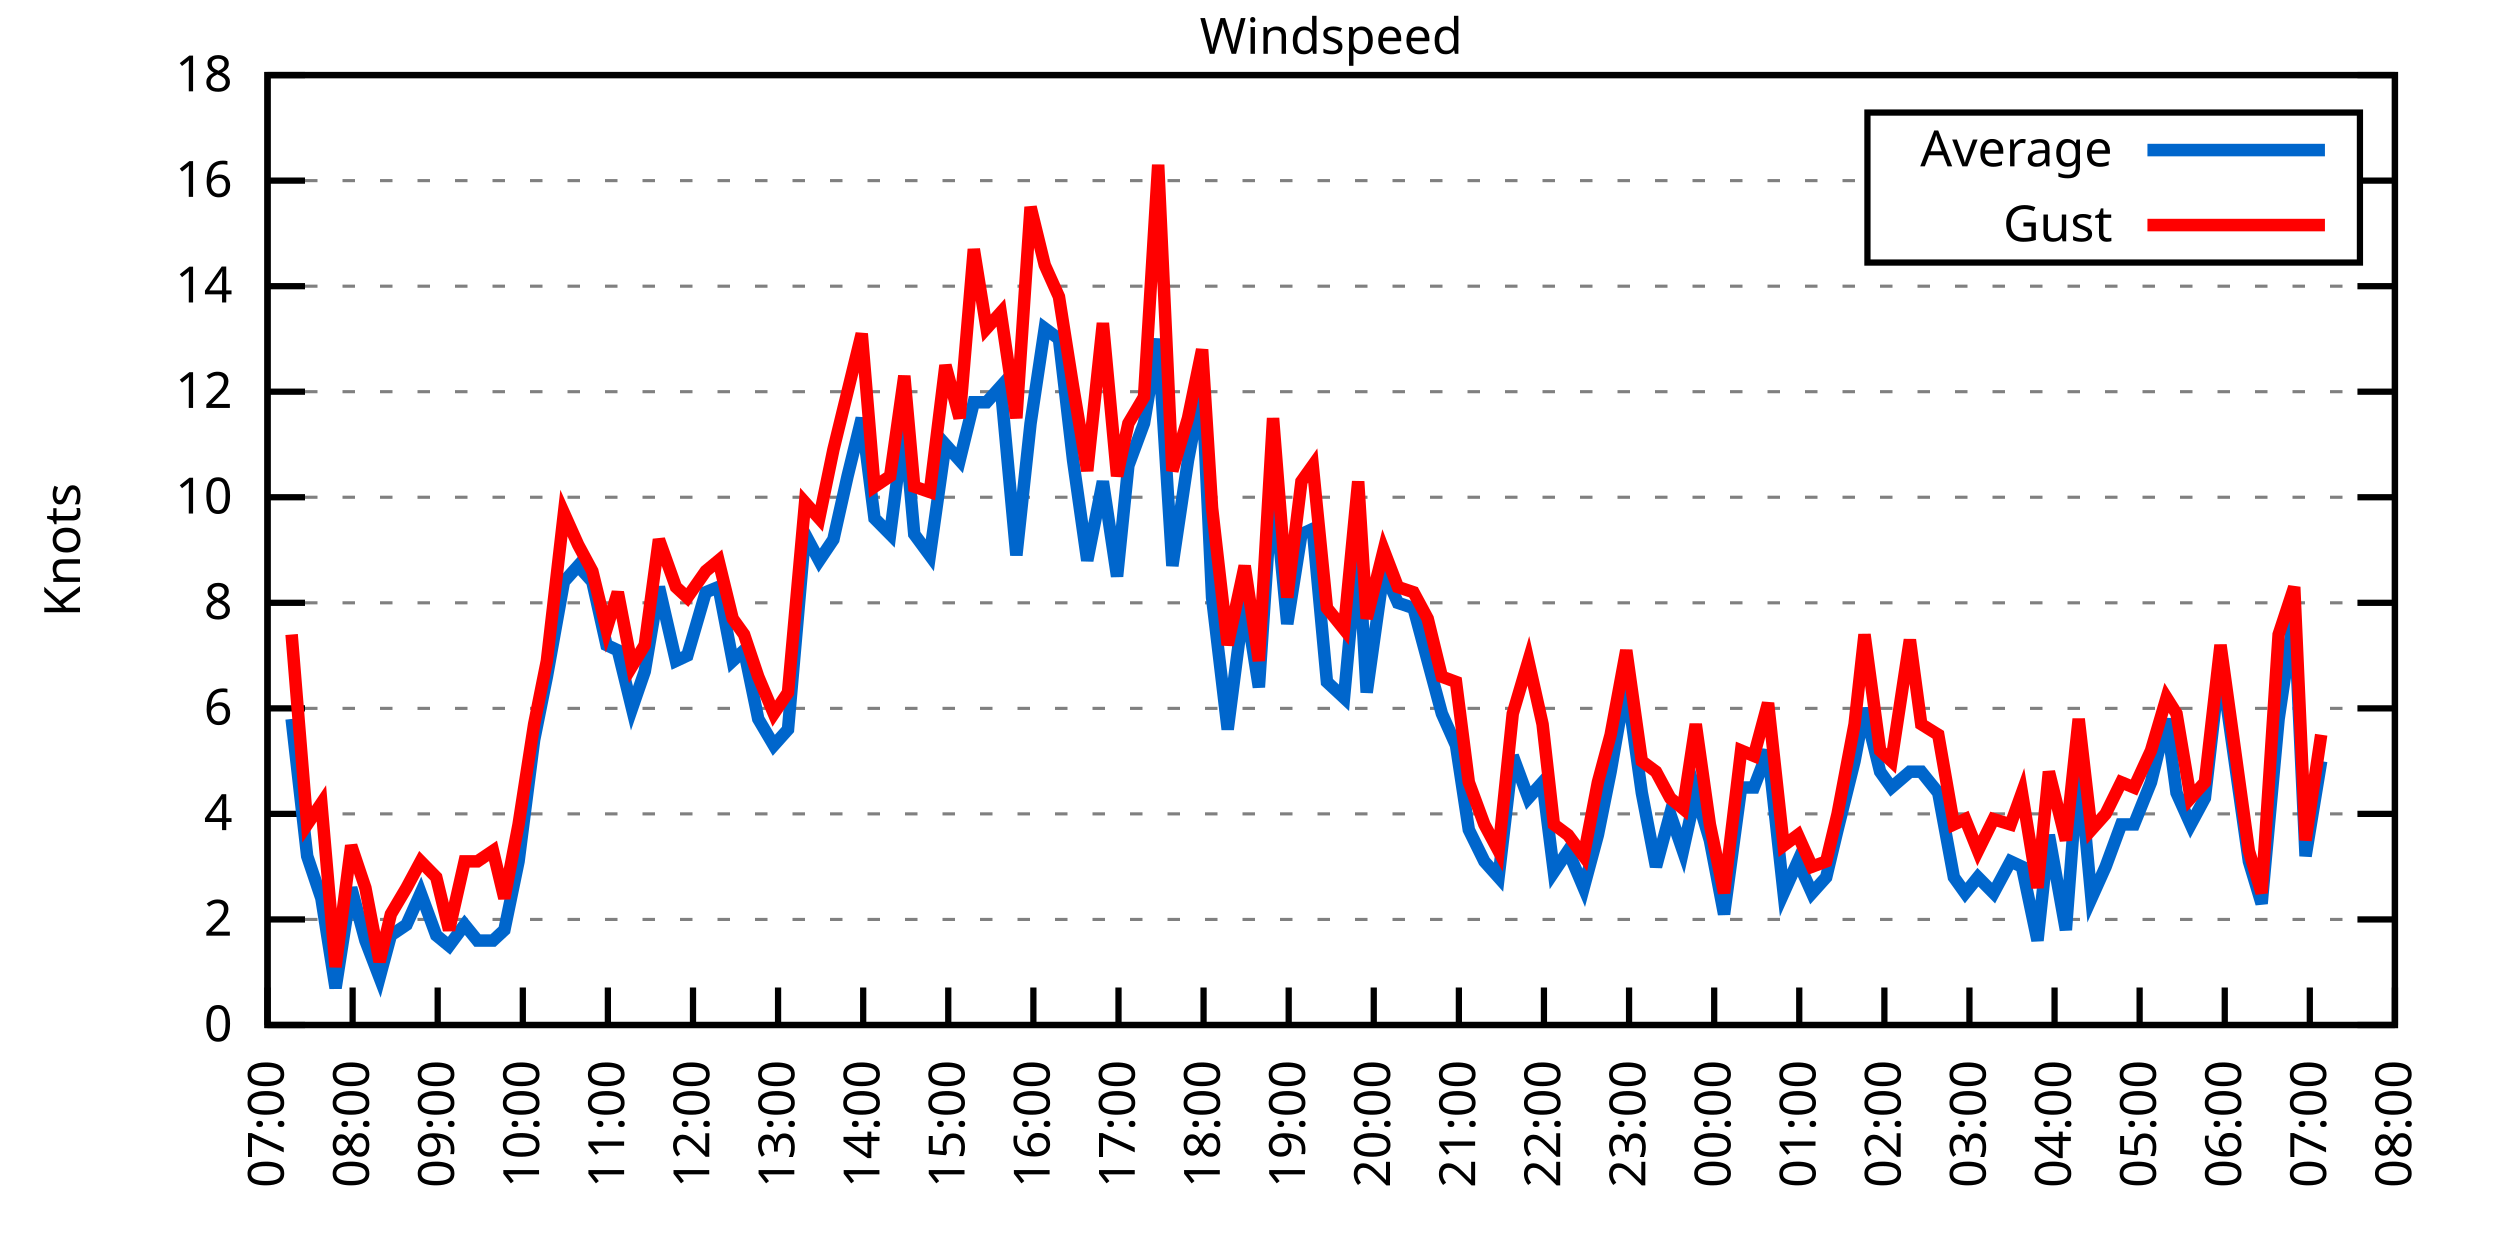
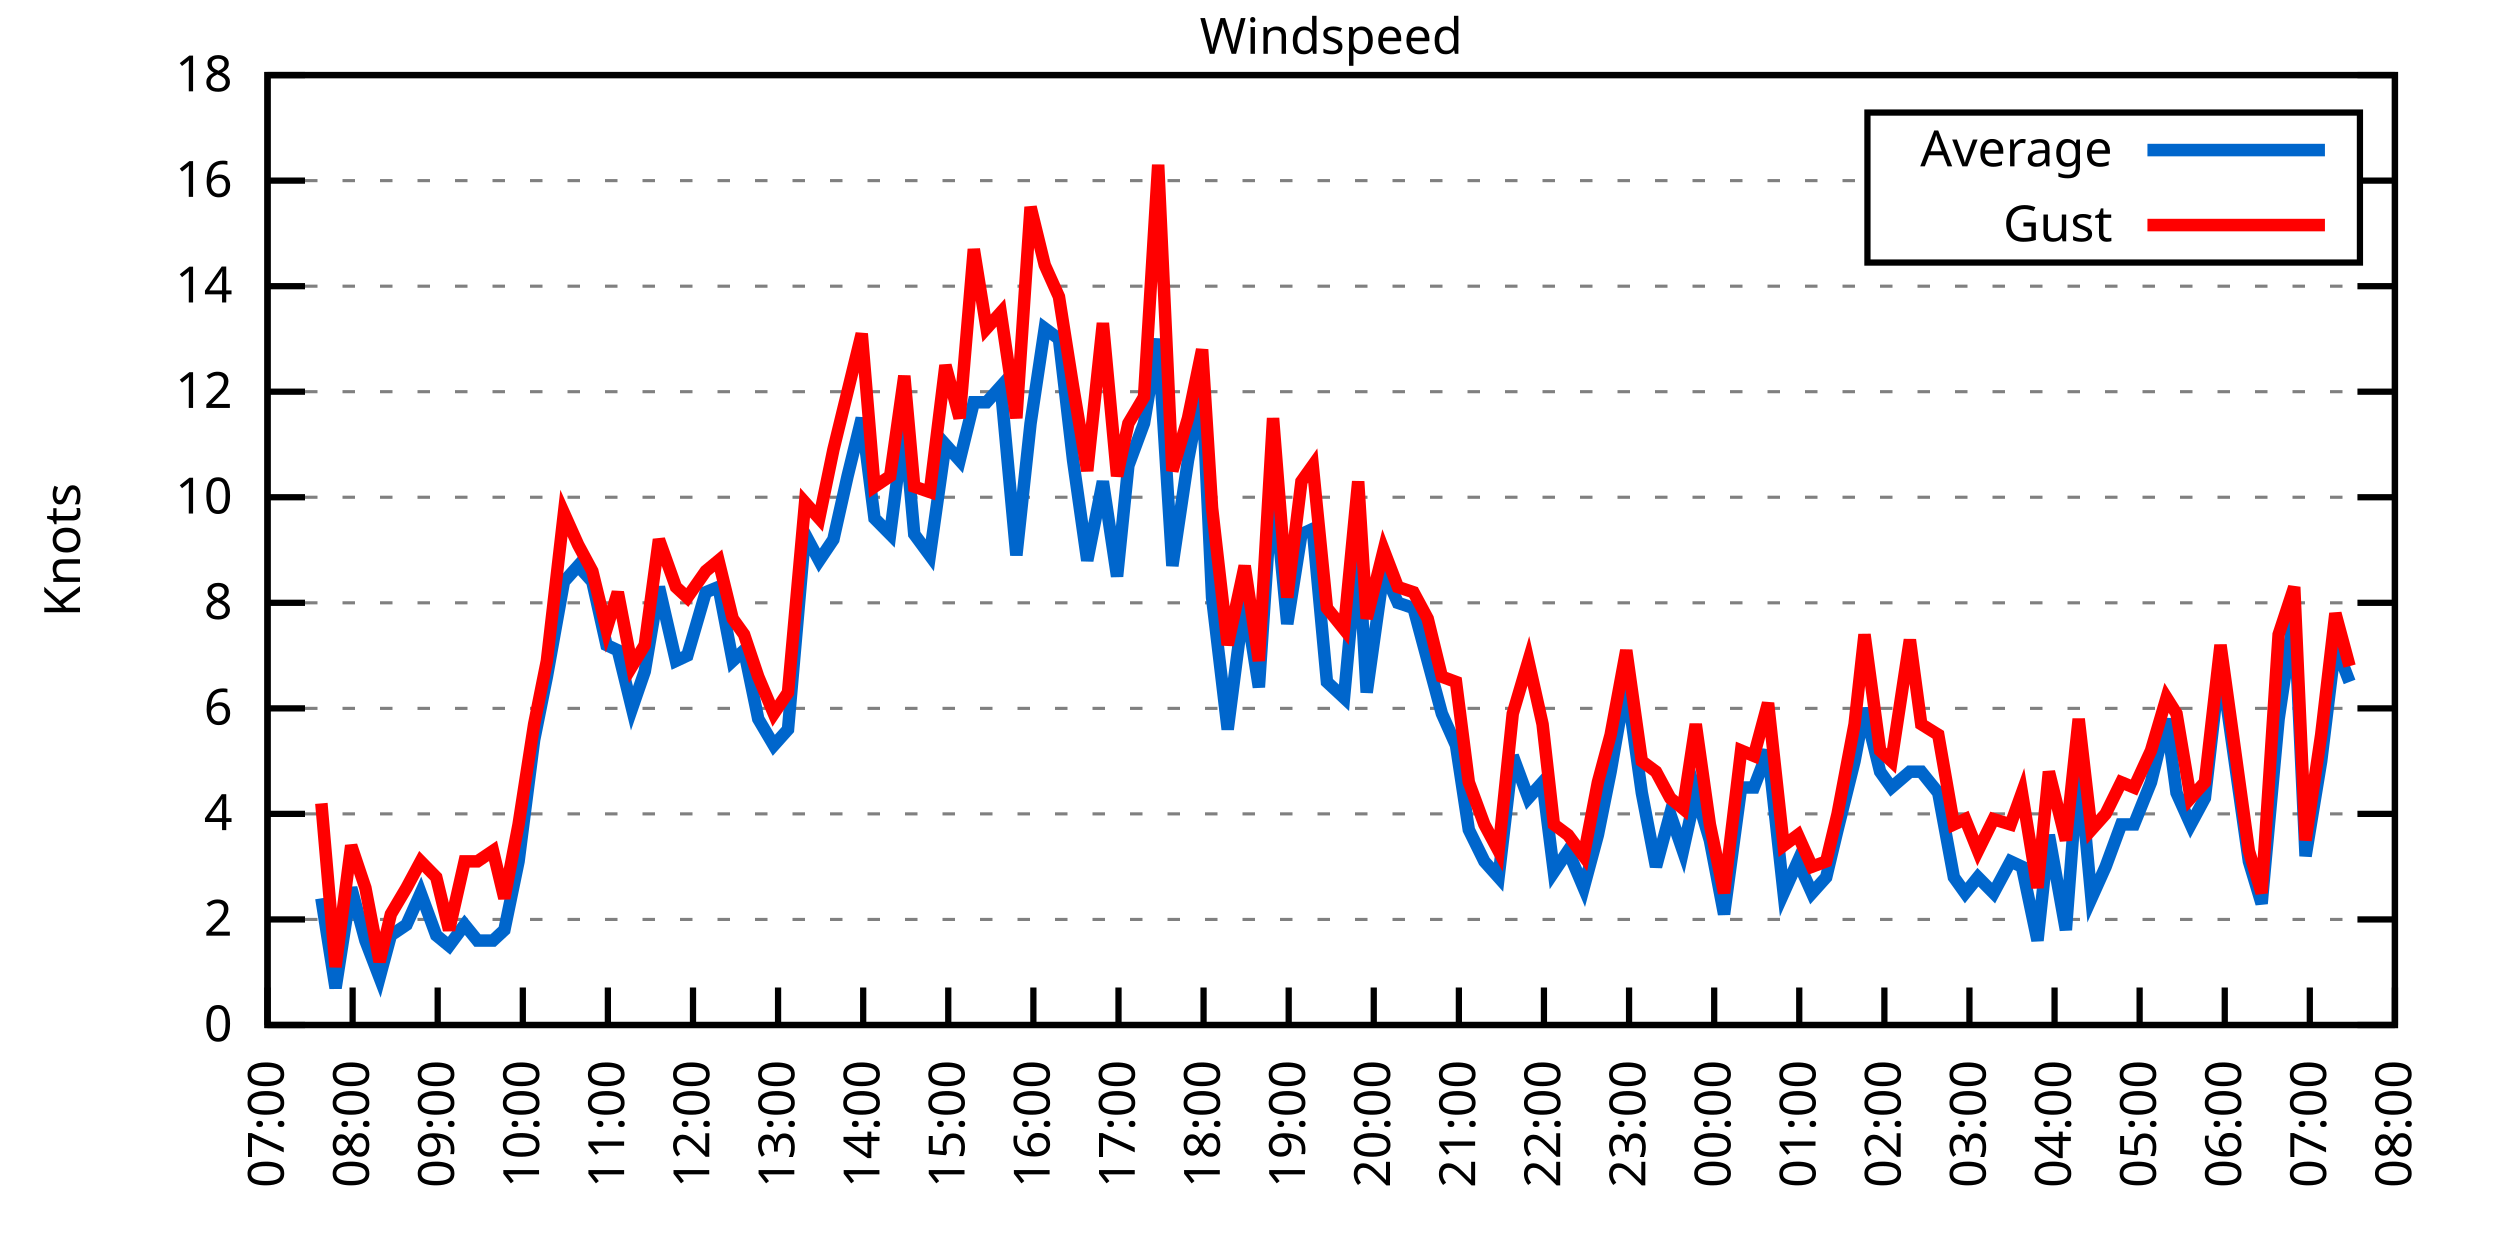
<svg xmlns="http://www.w3.org/2000/svg" xmlns:xlink="http://www.w3.org/1999/xlink" width="400" height="200" viewBox="0 0 400 200">
  <g id="gnuplot_canvas">
    <rect x="0" y="0" width="400" height="200" fill="none" />
    <defs>
      <circle id="gpDot" r="0.5" stroke-width="0.5" stroke="currentColor" />
      <path id="gpPt0" stroke-width="0.333" stroke="currentColor" d="M-1,0 h2 M0,-1 v2" />
      <path id="gpPt1" stroke-width="0.333" stroke="currentColor" d="M-1,-1 L1,1 M1,-1 L-1,1" />
      <path id="gpPt2" stroke-width="0.333" stroke="currentColor" d="M-1,0 L1,0 M0,-1 L0,1 M-1,-1 L1,1 M-1,1 L1,-1" />
      <rect id="gpPt3" stroke-width="0.333" stroke="currentColor" x="-1" y="-1" width="2" height="2" />
      <rect id="gpPt4" stroke-width="0.333" stroke="currentColor" fill="currentColor" x="-1" y="-1" width="2" height="2" />
      <circle id="gpPt5" stroke-width="0.333" stroke="currentColor" cx="0" cy="0" r="1" />
      <use xlink:href="#gpPt5" id="gpPt6" fill="currentColor" stroke="none" />
      <path id="gpPt7" stroke-width="0.333" stroke="currentColor" d="M0,-1.33 L-1.33,0.67 L1.33,0.67 z" />
      <use xlink:href="#gpPt7" id="gpPt8" fill="currentColor" stroke="none" />
      <use xlink:href="#gpPt7" id="gpPt9" stroke="currentColor" transform="rotate(180)" />
      <use xlink:href="#gpPt9" id="gpPt10" fill="currentColor" stroke="none" />
      <use xlink:href="#gpPt3" id="gpPt11" stroke="currentColor" transform="rotate(45)" />
      <use xlink:href="#gpPt11" id="gpPt12" fill="currentColor" stroke="none" />
      <path id="gpPt13" stroke-width="0.333" stroke="currentColor" d="M0,1.330 L1.265,0.411 L0.782,-1.067 L-0.782,-1.076 L-1.265,0.411 z" />
      <use xlink:href="#gpPt13" id="gpPt14" fill="currentColor" stroke="none" />
      <filter id="textbox" filterUnits="objectBoundingBox" x="0" y="0" height="1" width="1">
        <feFlood flood-color="white" flood-opacity="1" result="bgnd" />
        <feComposite in="SourceGraphic" in2="bgnd" operator="atop" />
      </filter>
      <filter id="greybox" filterUnits="objectBoundingBox" x="0" y="0" height="1" width="1">
        <feFlood flood-color="lightgrey" flood-opacity="1" result="grey" />
        <feComposite in="SourceGraphic" in2="grey" operator="atop" />
      </filter>
    </defs>
    <g fill="none" color="white" stroke="currentColor" stroke-width="1.00" stroke-linecap="butt" stroke-linejoin="miter">
</g>
    <g fill="none" color="black" stroke="currentColor" stroke-width="1.00" stroke-linecap="butt" stroke-linejoin="miter">
      <g stroke="none" shape-rendering="crispEdges">
        <polygon fill="rgb(255, 255, 255)" points="42.80,164.00 383.18,164.00 383.18,12.02 42.80,12.02 " />
      </g>
    </g>
    <g fill="none" color="black" stroke="currentColor" stroke-width="1.00" stroke-linecap="butt" stroke-linejoin="miter">
</g>
    <g fill="none" color="black" stroke="black" stroke-width="0.50" stroke-linecap="butt" stroke-linejoin="miter">
</g>
    <g fill="none" color="gray" stroke="currentColor" stroke-width="0.50" stroke-linecap="butt" stroke-linejoin="miter">
      <path stroke="gray" stroke-dasharray="2,4" class="gridline" d="M42.80,164.00 L383.19,164.00  " />
    </g>
    <g fill="none" color="gray" stroke="gray" stroke-width="1.00" stroke-linecap="butt" stroke-linejoin="miter">
</g>
    <g fill="none" color="black" stroke="currentColor" stroke-width="1.00" stroke-linecap="butt" stroke-linejoin="miter">
      <path stroke="black" d="M42.80,164.00 L48.80,164.00 M383.19,164.00 L377.19,164.00  " />
      <g transform="translate(37.20,166.60)" stroke="none" fill="black" font-family="Sans" font-size="8.00" text-anchor="end">
        <text>
          <tspan font-family="Sans"> 0</tspan>
        </text>
      </g>
    </g>
    <g fill="none" color="black" stroke="currentColor" stroke-width="1.00" stroke-linecap="butt" stroke-linejoin="miter">
</g>
    <g fill="none" color="black" stroke="black" stroke-width="0.50" stroke-linecap="butt" stroke-linejoin="miter">
</g>
    <g fill="none" color="gray" stroke="currentColor" stroke-width="0.50" stroke-linecap="butt" stroke-linejoin="miter">
      <path stroke="gray" stroke-dasharray="2,4" class="gridline" d="M42.80,147.11 L383.19,147.11  " />
    </g>
    <g fill="none" color="gray" stroke="gray" stroke-width="1.00" stroke-linecap="butt" stroke-linejoin="miter">
</g>
    <g fill="none" color="black" stroke="currentColor" stroke-width="1.00" stroke-linecap="butt" stroke-linejoin="miter">
      <path stroke="black" d="M42.80,147.11 L48.80,147.11 M383.19,147.11 L377.19,147.11  " />
      <g transform="translate(37.20,149.71)" stroke="none" fill="black" font-family="Sans" font-size="8.00" text-anchor="end">
        <text>
          <tspan font-family="Sans"> 2</tspan>
        </text>
      </g>
    </g>
    <g fill="none" color="black" stroke="currentColor" stroke-width="1.00" stroke-linecap="butt" stroke-linejoin="miter">
</g>
    <g fill="none" color="black" stroke="black" stroke-width="0.50" stroke-linecap="butt" stroke-linejoin="miter">
</g>
    <g fill="none" color="gray" stroke="currentColor" stroke-width="0.50" stroke-linecap="butt" stroke-linejoin="miter">
      <path stroke="gray" stroke-dasharray="2,4" class="gridline" d="M42.80,130.22 L383.19,130.22  " />
    </g>
    <g fill="none" color="gray" stroke="gray" stroke-width="1.00" stroke-linecap="butt" stroke-linejoin="miter">
</g>
    <g fill="none" color="black" stroke="currentColor" stroke-width="1.00" stroke-linecap="butt" stroke-linejoin="miter">
      <path stroke="black" d="M42.80,130.22 L48.80,130.22 M383.19,130.22 L377.19,130.22  " />
      <g transform="translate(37.20,132.82)" stroke="none" fill="black" font-family="Sans" font-size="8.00" text-anchor="end">
        <text>
          <tspan font-family="Sans"> 4</tspan>
        </text>
      </g>
    </g>
    <g fill="none" color="black" stroke="currentColor" stroke-width="1.00" stroke-linecap="butt" stroke-linejoin="miter">
</g>
    <g fill="none" color="black" stroke="black" stroke-width="0.50" stroke-linecap="butt" stroke-linejoin="miter">
</g>
    <g fill="none" color="gray" stroke="currentColor" stroke-width="0.50" stroke-linecap="butt" stroke-linejoin="miter">
      <path stroke="gray" stroke-dasharray="2,4" class="gridline" d="M42.80,113.34 L383.19,113.34  " />
    </g>
    <g fill="none" color="gray" stroke="gray" stroke-width="1.00" stroke-linecap="butt" stroke-linejoin="miter">
</g>
    <g fill="none" color="black" stroke="currentColor" stroke-width="1.00" stroke-linecap="butt" stroke-linejoin="miter">
      <path stroke="black" d="M42.80,113.34 L48.80,113.34 M383.19,113.34 L377.19,113.34  " />
      <g transform="translate(37.20,115.94)" stroke="none" fill="black" font-family="Sans" font-size="8.00" text-anchor="end">
        <text>
          <tspan font-family="Sans"> 6</tspan>
        </text>
      </g>
    </g>
    <g fill="none" color="black" stroke="currentColor" stroke-width="1.00" stroke-linecap="butt" stroke-linejoin="miter">
</g>
    <g fill="none" color="black" stroke="black" stroke-width="0.50" stroke-linecap="butt" stroke-linejoin="miter">
</g>
    <g fill="none" color="gray" stroke="currentColor" stroke-width="0.50" stroke-linecap="butt" stroke-linejoin="miter">
      <path stroke="gray" stroke-dasharray="2,4" class="gridline" d="M42.80,96.45 L383.19,96.45  " />
    </g>
    <g fill="none" color="gray" stroke="gray" stroke-width="1.00" stroke-linecap="butt" stroke-linejoin="miter">
</g>
    <g fill="none" color="black" stroke="currentColor" stroke-width="1.00" stroke-linecap="butt" stroke-linejoin="miter">
      <path stroke="black" d="M42.80,96.45 L48.80,96.45 M383.19,96.45 L377.19,96.45  " />
      <g transform="translate(37.20,99.05)" stroke="none" fill="black" font-family="Sans" font-size="8.00" text-anchor="end">
        <text>
          <tspan font-family="Sans"> 8</tspan>
        </text>
      </g>
    </g>
    <g fill="none" color="black" stroke="currentColor" stroke-width="1.00" stroke-linecap="butt" stroke-linejoin="miter">
</g>
    <g fill="none" color="black" stroke="black" stroke-width="0.50" stroke-linecap="butt" stroke-linejoin="miter">
</g>
    <g fill="none" color="gray" stroke="currentColor" stroke-width="0.50" stroke-linecap="butt" stroke-linejoin="miter">
      <path stroke="gray" stroke-dasharray="2,4" class="gridline" d="M42.80,79.56 L383.19,79.56  " />
    </g>
    <g fill="none" color="gray" stroke="gray" stroke-width="1.00" stroke-linecap="butt" stroke-linejoin="miter">
</g>
    <g fill="none" color="black" stroke="currentColor" stroke-width="1.00" stroke-linecap="butt" stroke-linejoin="miter">
      <path stroke="black" d="M42.80,79.56 L48.80,79.56 M383.19,79.56 L377.19,79.56  " />
      <g transform="translate(37.20,82.16)" stroke="none" fill="black" font-family="Sans" font-size="8.00" text-anchor="end">
        <text>
          <tspan font-family="Sans"> 10</tspan>
        </text>
      </g>
    </g>
    <g fill="none" color="black" stroke="currentColor" stroke-width="1.00" stroke-linecap="butt" stroke-linejoin="miter">
</g>
    <g fill="none" color="black" stroke="black" stroke-width="0.50" stroke-linecap="butt" stroke-linejoin="miter">
</g>
    <g fill="none" color="gray" stroke="currentColor" stroke-width="0.50" stroke-linecap="butt" stroke-linejoin="miter">
      <path stroke="gray" stroke-dasharray="2,4" class="gridline" d="M42.80,62.67 L383.19,62.67  " />
    </g>
    <g fill="none" color="gray" stroke="gray" stroke-width="1.00" stroke-linecap="butt" stroke-linejoin="miter">
</g>
    <g fill="none" color="black" stroke="currentColor" stroke-width="1.00" stroke-linecap="butt" stroke-linejoin="miter">
      <path stroke="black" d="M42.80,62.67 L48.80,62.67 M383.19,62.67 L377.19,62.67  " />
      <g transform="translate(37.20,65.27)" stroke="none" fill="black" font-family="Sans" font-size="8.00" text-anchor="end">
        <text>
          <tspan font-family="Sans"> 12</tspan>
        </text>
      </g>
    </g>
    <g fill="none" color="black" stroke="currentColor" stroke-width="1.00" stroke-linecap="butt" stroke-linejoin="miter">
</g>
    <g fill="none" color="black" stroke="black" stroke-width="0.50" stroke-linecap="butt" stroke-linejoin="miter">
</g>
    <g fill="none" color="gray" stroke="currentColor" stroke-width="0.50" stroke-linecap="butt" stroke-linejoin="miter">
      <path stroke="gray" stroke-dasharray="2,4" class="gridline" d="M42.80,45.79 L383.19,45.79  " />
    </g>
    <g fill="none" color="gray" stroke="gray" stroke-width="1.00" stroke-linecap="butt" stroke-linejoin="miter">
</g>
    <g fill="none" color="black" stroke="currentColor" stroke-width="1.00" stroke-linecap="butt" stroke-linejoin="miter">
      <path stroke="black" d="M42.80,45.79 L48.80,45.79 M383.19,45.79 L377.19,45.79  " />
      <g transform="translate(37.20,48.39)" stroke="none" fill="black" font-family="Sans" font-size="8.00" text-anchor="end">
        <text>
          <tspan font-family="Sans"> 14</tspan>
        </text>
      </g>
    </g>
    <g fill="none" color="black" stroke="currentColor" stroke-width="1.00" stroke-linecap="butt" stroke-linejoin="miter">
</g>
    <g fill="none" color="black" stroke="black" stroke-width="0.50" stroke-linecap="butt" stroke-linejoin="miter">
</g>
    <g fill="none" color="gray" stroke="currentColor" stroke-width="0.50" stroke-linecap="butt" stroke-linejoin="miter">
      <path stroke="gray" stroke-dasharray="2,4" class="gridline" d="M42.80,28.90 L298.79,28.90 M377.59,28.90 L383.19,28.90  " />
    </g>
    <g fill="none" color="gray" stroke="gray" stroke-width="1.00" stroke-linecap="butt" stroke-linejoin="miter">
</g>
    <g fill="none" color="black" stroke="currentColor" stroke-width="1.00" stroke-linecap="butt" stroke-linejoin="miter">
      <path stroke="black" d="M42.80,28.90 L48.80,28.90 M383.19,28.90 L377.19,28.90  " />
      <g transform="translate(37.20,31.50)" stroke="none" fill="black" font-family="Sans" font-size="8.00" text-anchor="end">
        <text>
          <tspan font-family="Sans"> 16</tspan>
        </text>
      </g>
    </g>
    <g fill="none" color="black" stroke="currentColor" stroke-width="1.00" stroke-linecap="butt" stroke-linejoin="miter">
</g>
    <g fill="none" color="black" stroke="black" stroke-width="0.50" stroke-linecap="butt" stroke-linejoin="miter">
</g>
    <g fill="none" color="gray" stroke="currentColor" stroke-width="0.50" stroke-linecap="butt" stroke-linejoin="miter">
      <path stroke="gray" stroke-dasharray="2,4" class="gridline" d="M42.80,12.01 L383.19,12.01  " />
    </g>
    <g fill="none" color="gray" stroke="gray" stroke-width="1.00" stroke-linecap="butt" stroke-linejoin="miter">
</g>
    <g fill="none" color="black" stroke="currentColor" stroke-width="1.00" stroke-linecap="butt" stroke-linejoin="miter">
      <path stroke="black" d="M42.80,12.01 L48.80,12.01 M383.19,12.01 L377.19,12.01  " />
      <g transform="translate(37.20,14.61)" stroke="none" fill="black" font-family="Sans" font-size="8.00" text-anchor="end">
        <text>
          <tspan font-family="Sans"> 18</tspan>
        </text>
      </g>
    </g>
    <g fill="none" color="black" stroke="currentColor" stroke-width="1.00" stroke-linecap="butt" stroke-linejoin="miter">
      <path stroke="black" d="M42.80,164.00 L42.80,158.00  " />
      <g transform="translate(45.40,169.60) rotate(270.00)" stroke="none" fill="black" font-family="Sans" font-size="8.00" text-anchor="end">
        <text>
          <tspan font-family="Sans">07:00</tspan>
        </text>
      </g>
    </g>
    <g fill="none" color="black" stroke="currentColor" stroke-width="1.00" stroke-linecap="butt" stroke-linejoin="miter">
      <path stroke="black" d="M56.42,164.00 L56.42,158.00  " />
      <g transform="translate(59.02,169.60) rotate(270.00)" stroke="none" fill="black" font-family="Sans" font-size="8.00" text-anchor="end">
        <text>
          <tspan font-family="Sans">08:00</tspan>
        </text>
      </g>
    </g>
    <g fill="none" color="black" stroke="currentColor" stroke-width="1.00" stroke-linecap="butt" stroke-linejoin="miter">
      <path stroke="black" d="M70.03,164.00 L70.03,158.00  " />
      <g transform="translate(72.63,169.60) rotate(270.00)" stroke="none" fill="black" font-family="Sans" font-size="8.00" text-anchor="end">
        <text>
          <tspan font-family="Sans">09:00</tspan>
        </text>
      </g>
    </g>
    <g fill="none" color="black" stroke="currentColor" stroke-width="1.00" stroke-linecap="butt" stroke-linejoin="miter">
      <path stroke="black" d="M83.65,164.00 L83.65,158.00  " />
      <g transform="translate(86.25,169.60) rotate(270.00)" stroke="none" fill="black" font-family="Sans" font-size="8.00" text-anchor="end">
        <text>
          <tspan font-family="Sans">10:00</tspan>
        </text>
      </g>
    </g>
    <g fill="none" color="black" stroke="currentColor" stroke-width="1.00" stroke-linecap="butt" stroke-linejoin="miter">
      <path stroke="black" d="M97.26,164.00 L97.26,158.00  " />
      <g transform="translate(99.86,169.60) rotate(270.00)" stroke="none" fill="black" font-family="Sans" font-size="8.00" text-anchor="end">
        <text>
          <tspan font-family="Sans">11:00</tspan>
        </text>
      </g>
    </g>
    <g fill="none" color="black" stroke="currentColor" stroke-width="1.00" stroke-linecap="butt" stroke-linejoin="miter">
      <path stroke="black" d="M110.88,164.00 L110.88,158.00  " />
      <g transform="translate(113.48,169.60) rotate(270.00)" stroke="none" fill="black" font-family="Sans" font-size="8.00" text-anchor="end">
        <text>
          <tspan font-family="Sans">12:00</tspan>
        </text>
      </g>
    </g>
    <g fill="none" color="black" stroke="currentColor" stroke-width="1.00" stroke-linecap="butt" stroke-linejoin="miter">
      <path stroke="black" d="M124.49,164.00 L124.49,158.00  " />
      <g transform="translate(127.09,169.60) rotate(270.00)" stroke="none" fill="black" font-family="Sans" font-size="8.00" text-anchor="end">
        <text>
          <tspan font-family="Sans">13:00</tspan>
        </text>
      </g>
    </g>
    <g fill="none" color="black" stroke="currentColor" stroke-width="1.00" stroke-linecap="butt" stroke-linejoin="miter">
      <path stroke="black" d="M138.11,164.00 L138.11,158.00  " />
      <g transform="translate(140.71,169.60) rotate(270.00)" stroke="none" fill="black" font-family="Sans" font-size="8.00" text-anchor="end">
        <text>
          <tspan font-family="Sans">14:00</tspan>
        </text>
      </g>
    </g>
    <g fill="none" color="black" stroke="currentColor" stroke-width="1.00" stroke-linecap="butt" stroke-linejoin="miter">
      <path stroke="black" d="M151.72,164.00 L151.72,158.00  " />
      <g transform="translate(154.32,169.60) rotate(270.00)" stroke="none" fill="black" font-family="Sans" font-size="8.00" text-anchor="end">
        <text>
          <tspan font-family="Sans">15:00</tspan>
        </text>
      </g>
    </g>
    <g fill="none" color="black" stroke="currentColor" stroke-width="1.00" stroke-linecap="butt" stroke-linejoin="miter">
      <path stroke="black" d="M165.34,164.00 L165.34,158.00  " />
      <g transform="translate(167.94,169.60) rotate(270.00)" stroke="none" fill="black" font-family="Sans" font-size="8.00" text-anchor="end">
        <text>
          <tspan font-family="Sans">16:00</tspan>
        </text>
      </g>
    </g>
    <g fill="none" color="black" stroke="currentColor" stroke-width="1.00" stroke-linecap="butt" stroke-linejoin="miter">
      <path stroke="black" d="M178.96,164.00 L178.96,158.00  " />
      <g transform="translate(181.56,169.60) rotate(270.00)" stroke="none" fill="black" font-family="Sans" font-size="8.00" text-anchor="end">
        <text>
          <tspan font-family="Sans">17:00</tspan>
        </text>
      </g>
    </g>
    <g fill="none" color="black" stroke="currentColor" stroke-width="1.00" stroke-linecap="butt" stroke-linejoin="miter">
      <path stroke="black" d="M192.57,164.00 L192.57,158.00  " />
      <g transform="translate(195.17,169.60) rotate(270.00)" stroke="none" fill="black" font-family="Sans" font-size="8.00" text-anchor="end">
        <text>
          <tspan font-family="Sans">18:00</tspan>
        </text>
      </g>
    </g>
    <g fill="none" color="black" stroke="currentColor" stroke-width="1.00" stroke-linecap="butt" stroke-linejoin="miter">
      <path stroke="black" d="M206.19,164.00 L206.19,158.00  " />
      <g transform="translate(208.79,169.60) rotate(270.00)" stroke="none" fill="black" font-family="Sans" font-size="8.00" text-anchor="end">
        <text>
          <tspan font-family="Sans">19:00</tspan>
        </text>
      </g>
    </g>
    <g fill="none" color="black" stroke="currentColor" stroke-width="1.00" stroke-linecap="butt" stroke-linejoin="miter">
      <path stroke="black" d="M219.80,164.00 L219.80,158.00  " />
      <g transform="translate(222.40,169.60) rotate(270.00)" stroke="none" fill="black" font-family="Sans" font-size="8.00" text-anchor="end">
        <text>
          <tspan font-family="Sans">20:00</tspan>
        </text>
      </g>
    </g>
    <g fill="none" color="black" stroke="currentColor" stroke-width="1.00" stroke-linecap="butt" stroke-linejoin="miter">
      <path stroke="black" d="M233.42,164.00 L233.42,158.00  " />
      <g transform="translate(236.02,169.60) rotate(270.00)" stroke="none" fill="black" font-family="Sans" font-size="8.00" text-anchor="end">
        <text>
          <tspan font-family="Sans">21:00</tspan>
        </text>
      </g>
    </g>
    <g fill="none" color="black" stroke="currentColor" stroke-width="1.00" stroke-linecap="butt" stroke-linejoin="miter">
      <path stroke="black" d="M247.03,164.00 L247.03,158.00  " />
      <g transform="translate(249.63,169.60) rotate(270.00)" stroke="none" fill="black" font-family="Sans" font-size="8.00" text-anchor="end">
        <text>
          <tspan font-family="Sans">22:00</tspan>
        </text>
      </g>
    </g>
    <g fill="none" color="black" stroke="currentColor" stroke-width="1.00" stroke-linecap="butt" stroke-linejoin="miter">
      <path stroke="black" d="M260.65,164.00 L260.65,158.00  " />
      <g transform="translate(263.25,169.60) rotate(270.00)" stroke="none" fill="black" font-family="Sans" font-size="8.00" text-anchor="end">
        <text>
          <tspan font-family="Sans">23:00</tspan>
        </text>
      </g>
    </g>
    <g fill="none" color="black" stroke="currentColor" stroke-width="1.00" stroke-linecap="butt" stroke-linejoin="miter">
      <path stroke="black" d="M274.27,164.00 L274.27,158.00  " />
      <g transform="translate(276.87,169.60) rotate(270.00)" stroke="none" fill="black" font-family="Sans" font-size="8.00" text-anchor="end">
        <text>
          <tspan font-family="Sans">00:00</tspan>
        </text>
      </g>
    </g>
    <g fill="none" color="black" stroke="currentColor" stroke-width="1.00" stroke-linecap="butt" stroke-linejoin="miter">
      <path stroke="black" d="M287.88,164.00 L287.88,158.00  " />
      <g transform="translate(290.48,169.60) rotate(270.00)" stroke="none" fill="black" font-family="Sans" font-size="8.00" text-anchor="end">
        <text>
          <tspan font-family="Sans">01:00</tspan>
        </text>
      </g>
    </g>
    <g fill="none" color="black" stroke="currentColor" stroke-width="1.00" stroke-linecap="butt" stroke-linejoin="miter">
      <path stroke="black" d="M301.50,164.00 L301.50,158.00  " />
      <g transform="translate(304.10,169.60) rotate(270.00)" stroke="none" fill="black" font-family="Sans" font-size="8.00" text-anchor="end">
        <text>
          <tspan font-family="Sans">02:00</tspan>
        </text>
      </g>
    </g>
    <g fill="none" color="black" stroke="currentColor" stroke-width="1.00" stroke-linecap="butt" stroke-linejoin="miter">
      <path stroke="black" d="M315.11,164.00 L315.11,158.00  " />
      <g transform="translate(317.71,169.60) rotate(270.00)" stroke="none" fill="black" font-family="Sans" font-size="8.00" text-anchor="end">
        <text>
          <tspan font-family="Sans">03:00</tspan>
        </text>
      </g>
    </g>
    <g fill="none" color="black" stroke="currentColor" stroke-width="1.00" stroke-linecap="butt" stroke-linejoin="miter">
      <path stroke="black" d="M328.73,164.00 L328.73,158.00  " />
      <g transform="translate(331.33,169.60) rotate(270.00)" stroke="none" fill="black" font-family="Sans" font-size="8.00" text-anchor="end">
        <text>
          <tspan font-family="Sans">04:00</tspan>
        </text>
      </g>
    </g>
    <g fill="none" color="black" stroke="currentColor" stroke-width="1.00" stroke-linecap="butt" stroke-linejoin="miter">
      <path stroke="black" d="M342.34,164.00 L342.34,158.00  " />
      <g transform="translate(344.94,169.60) rotate(270.00)" stroke="none" fill="black" font-family="Sans" font-size="8.00" text-anchor="end">
        <text>
          <tspan font-family="Sans">05:00</tspan>
        </text>
      </g>
    </g>
    <g fill="none" color="black" stroke="currentColor" stroke-width="1.00" stroke-linecap="butt" stroke-linejoin="miter">
      <path stroke="black" d="M355.96,164.00 L355.96,158.00  " />
      <g transform="translate(358.56,169.60) rotate(270.00)" stroke="none" fill="black" font-family="Sans" font-size="8.00" text-anchor="end">
        <text>
          <tspan font-family="Sans">06:00</tspan>
        </text>
      </g>
    </g>
    <g fill="none" color="black" stroke="currentColor" stroke-width="1.00" stroke-linecap="butt" stroke-linejoin="miter">
      <path stroke="black" d="M369.57,164.00 L369.57,158.00  " />
      <g transform="translate(372.17,169.60) rotate(270.00)" stroke="none" fill="black" font-family="Sans" font-size="8.00" text-anchor="end">
        <text>
          <tspan font-family="Sans">07:00</tspan>
        </text>
      </g>
    </g>
    <g fill="none" color="black" stroke="currentColor" stroke-width="1.00" stroke-linecap="butt" stroke-linejoin="miter">
      <path stroke="black" d="M383.19,164.00 L383.19,158.00  " />
      <g transform="translate(385.79,169.60) rotate(270.00)" stroke="none" fill="black" font-family="Sans" font-size="8.00" text-anchor="end">
        <text>
          <tspan font-family="Sans">08:00</tspan>
        </text>
      </g>
    </g>
    <g fill="none" color="black" stroke="currentColor" stroke-width="1.00" stroke-linecap="butt" stroke-linejoin="miter">
</g>
    <g fill="none" color="black" stroke="currentColor" stroke-width="1.00" stroke-linecap="butt" stroke-linejoin="miter">
      <path stroke="black" d="M42.80,12.01 L42.80,164.00 L383.19,164.00 L383.19,12.01 L42.80,12.01 Z  " />
    </g>
    <g fill="none" color="black" stroke="currentColor" stroke-width="1.00" stroke-linecap="butt" stroke-linejoin="miter">
</g>
    <g fill="none" color="black" stroke="currentColor" stroke-width="1.00" stroke-linecap="butt" stroke-linejoin="miter">
      <path stroke="black" d="M298.79,42.01 L298.79,18.01 L377.59,18.01 L377.59,42.01 L298.79,42.01 Z  " />
    </g>
    <g id="Windspeed_plot_1">
      <g fill="none" color="white" stroke="black" stroke-width="2.00" stroke-linecap="butt" stroke-linejoin="miter">
</g>
      <g fill="none" color="black" stroke="currentColor" stroke-width="2.00" stroke-linecap="butt" stroke-linejoin="miter">
        <g transform="translate(337.99,26.61)" stroke="none" fill="black" font-family="Sans" font-size="8.00" text-anchor="end">
          <text>
            <tspan font-family="Sans">Average</tspan>
          </text>
        </g>
      </g>
      <g fill="none" color="black" stroke="currentColor" stroke-width="2.00" stroke-linecap="butt" stroke-linejoin="miter">
-         <path stroke="rgb(  0, 102, 204)" d="M343.59,24.01 L371.99,24.01 M46.66,115.03 L49.15,136.98 L51.42,143.73 L53.69,158.09 L56.19,142.05 L58.46,150.49   L60.73,156.40 L62.54,149.65 L65.04,147.96 L67.31,142.89 L69.80,149.65 L71.85,151.33 L74.34,147.96 L76.39,150.49   L78.88,150.49 L80.70,148.80 L82.97,137.82 L85.46,118.40 L87.50,108.27 L90.23,93.07 L92.50,90.54 L94.77,93.07   L97.04,103.20 L98.85,104.05 L101.12,113.34 L103.16,107.43 L105.43,93.92 L108.15,105.74 L109.97,104.89 L112.92,94.76   L114.96,93.92 L117.23,105.74 L119.05,104.05 L121.32,115.03 L123.81,119.25 L126.08,116.71 L128.81,85.47 L131.07,89.69   L133.34,86.32 L135.61,76.18 L137.88,66.90 L139.92,82.94 L142.42,85.47 L144.69,67.74 L146.28,85.47 L148.77,88.85   L151.27,71.12 L153.54,73.65 L155.81,64.36 L157.85,64.36 L160.12,61.83 L162.62,88.85 L164.89,67.74 L167.16,52.54   L169.43,54.23 L171.69,73.65 L173.96,89.69 L176.46,77.03 L178.73,92.23 L180.54,74.49 L183.04,67.74 L185.31,54.23   L187.58,90.54 L190.08,73.65 L192.34,61.83 L193.93,95.60 L196.43,116.71 L199.15,95.60 L201.42,109.96 L203.69,76.18   L205.96,99.83 L208.23,85.47 L210.04,84.63 L212.31,109.11 L215.04,111.65 L217.31,87.16 L218.67,110.80 L221.39,91.38   L223.66,96.45 L226.16,97.29 L228.43,105.74 L230.70,114.18 L232.96,119.25 L235.01,132.76 L237.50,137.82 L239.77,140.36   L242.04,120.94 L244.54,127.69 L246.81,125.16 L248.62,139.51 L250.89,136.14 L253.39,142.05 L255.66,133.60 L257.70,123.47   L260.20,109.11 L262.69,126.85 L264.96,138.67 L267.23,130.22 L269.27,136.14 L271.32,126.85 L273.58,134.45 L275.85,146.27   L278.58,126.00 L280.62,126.00 L282.89,120.09 L285.38,142.89 L287.65,137.82 L289.92,142.89 L292.19,140.36 L294.01,132.76   L296.73,121.78 L298.32,113.34 L300.82,123.47 L302.63,126.00 L305.58,123.47 L307.40,123.47 L310.12,126.85 L312.62,140.36   L314.43,142.89 L316.47,140.36 L318.97,142.89 L321.69,137.82 L323.51,138.67 L326.00,150.49 L327.82,133.60 L330.54,148.80   L332.59,121.78 L334.63,143.73 L336.90,138.67 L339.39,131.91 L341.44,131.91 L344.16,125.16 L346.65,115.03 L348.24,126.85   L350.51,131.91 L352.78,127.69 L355.28,105.74 L359.82,137.82 L361.86,144.58 L364.58,115.03 L367.08,98.14 L368.89,136.98   L371.39,121.78  " />
+         <path stroke="rgb(  0, 102, 204)" d="M343.59,24.01 L371.99,24.01 M51.42,143.73 L53.69,158.09 L56.19,142.05 L58.46,150.49 L60.73,156.40 L62.54,149.65   L65.04,147.96 L67.31,142.89 L69.80,149.65 L71.85,151.33 L74.34,147.96 L76.39,150.49 L78.88,150.49 L80.70,148.80   L82.97,137.82 L85.46,118.40 L87.50,108.27 L90.23,93.07 L92.50,90.54 L94.77,93.07 L97.04,103.20 L98.85,104.05   L101.12,113.34 L103.16,107.43 L105.43,93.92 L108.15,105.74 L109.97,104.89 L112.92,94.76 L114.96,93.92 L117.23,105.74   L119.05,104.05 L121.32,115.03 L123.81,119.25 L126.08,116.71 L128.81,85.47 L131.07,89.69 L133.34,86.32 L135.61,76.18   L137.88,66.90 L139.92,82.94 L142.42,85.47 L144.69,67.74 L146.28,85.47 L148.77,88.85 L151.27,71.12 L153.54,73.65   L155.81,64.36 L157.85,64.36 L160.12,61.83 L162.62,88.85 L164.89,67.74 L167.16,52.54 L169.43,54.23 L171.69,73.65   L173.96,89.69 L176.46,77.03 L178.73,92.23 L180.54,74.49 L183.04,67.74 L185.31,54.23 L187.58,90.54 L190.08,73.65   L192.34,61.83 L193.93,95.60 L196.43,116.71 L199.15,95.60 L201.42,109.96 L203.69,76.18 L205.96,99.83 L208.23,85.47   L210.04,84.63 L212.31,109.11 L215.04,111.65 L217.31,87.16 L218.67,110.80 L221.39,91.38 L223.66,96.45 L226.16,97.29   L228.43,105.74 L230.70,114.18 L232.96,119.25 L235.01,132.76 L237.50,137.82 L239.77,140.36 L242.04,120.94 L244.54,127.69   L246.81,125.16 L248.62,139.51 L250.89,136.14 L253.39,142.05 L255.66,133.60 L257.70,123.47 L260.20,109.11 L262.69,126.85   L264.96,138.67 L267.23,130.22 L269.27,136.14 L271.32,126.85 L273.58,134.45 L275.85,146.27 L278.58,126.00 L280.62,126.00   L282.89,120.09 L285.38,142.89 L287.65,137.82 L289.92,142.89 L292.19,140.36 L294.01,132.76 L296.73,121.78 L298.32,113.34   L300.82,123.47 L302.63,126.00 L305.58,123.47 L307.40,123.47 L310.12,126.85 L312.62,140.36 L314.43,142.89 L316.47,140.36   L318.97,142.89 L321.69,137.82 L323.51,138.67 L326.00,150.49 L327.82,133.60 L330.54,148.80 L332.59,121.78 L334.63,143.73   L336.90,138.67 L339.39,131.91 L341.44,131.91 L344.16,125.16 L346.65,115.03 L348.24,126.85 L350.51,131.91 L352.78,127.69   L355.28,105.74 L359.82,137.82 L361.86,144.58 L364.58,115.03 L367.08,98.14 L368.89,136.98 L371.39,121.78 L373.66,103.20   L375.93,109.11  " />
      </g>
    </g>
    <g id="Windspeed_plot_2">
      <g fill="none" color="black" stroke="currentColor" stroke-width="2.00" stroke-linecap="butt" stroke-linejoin="miter">
        <g transform="translate(337.99,38.61)" stroke="none" fill="black" font-family="Sans" font-size="8.00" text-anchor="end">
          <text>
            <tspan font-family="Sans">Gust</tspan>
          </text>
        </g>
      </g>
      <g fill="none" color="black" stroke="currentColor" stroke-width="2.00" stroke-linecap="butt" stroke-linejoin="miter">
-         <path stroke="rgb(255,   0,   0)" d="M343.59,36.01 L371.99,36.01 M46.66,101.52 L49.15,131.91 L51.42,128.54 L53.69,154.71 L56.19,135.29 L58.46,142.05   L60.73,153.87 L62.54,146.27 L65.04,142.05 L67.31,137.82 L69.80,140.36 L71.85,148.80 L74.34,137.82 L76.39,137.82   L78.88,136.14 L80.70,143.73 L82.97,131.91 L85.46,115.87 L87.50,105.74 L90.23,82.09 L92.50,87.16 L94.77,91.38   L97.04,100.67 L98.85,94.76 L101.12,106.58 L103.16,103.20 L105.43,86.32 L108.15,93.92 L109.97,95.60 L112.92,91.38   L114.96,89.69 L117.23,98.98 L119.05,101.52 L121.32,108.27 L123.81,114.18 L126.08,110.80 L128.81,80.41 L131.07,82.94   L133.34,71.96 L135.61,62.67 L137.88,53.39 L139.92,77.87 L142.42,76.18 L144.69,60.14 L146.28,77.87 L148.77,78.72   L151.27,58.45 L153.54,66.90 L155.81,39.87 L157.85,52.54 L160.12,50.01 L162.62,66.90 L164.89,33.12 L167.16,42.41   L169.43,47.47 L171.69,61.83 L173.96,75.34 L176.46,51.70 L178.73,76.18 L180.54,67.74 L183.04,63.52 L185.31,26.36   L187.58,75.34 L190.08,66.90 L192.34,55.92 L193.93,81.25 L196.43,103.20 L199.15,90.54 L201.42,105.74 L203.69,66.90   L205.96,95.60 L208.23,77.03 L210.04,74.49 L212.31,97.29 L215.04,100.67 L217.31,77.03 L218.67,98.98 L221.39,88.00   L223.66,93.92 L226.16,94.76 L228.43,98.98 L230.70,108.27 L232.96,109.11 L235.01,125.16 L237.50,131.91 L239.77,136.14   L242.04,114.18 L244.54,105.74 L246.81,115.87 L248.62,131.91 L250.89,133.60 L253.39,136.98 L255.66,125.16 L257.70,117.56   L260.20,104.05 L262.69,121.78 L264.96,123.47 L267.23,127.69 L269.27,129.38 L271.32,115.87 L273.58,131.91 L275.85,142.89   L278.58,120.09 L280.62,120.94 L282.89,112.49 L285.38,135.29 L287.65,133.60 L289.92,138.67 L292.19,137.82 L294.01,130.22   L296.73,115.87 L298.32,101.52 L300.82,120.09 L302.63,121.78 L305.58,102.36 L307.40,115.87 L310.12,117.56 L312.62,131.91   L314.43,131.07 L316.47,136.14 L318.97,131.07 L321.69,131.91 L323.51,126.85 L326.00,142.05 L327.82,123.47 L330.54,134.45   L332.59,115.03 L334.63,132.76 L336.90,130.22 L339.39,125.16 L341.44,126.00 L344.16,120.09 L346.65,111.65 L348.24,114.18   L350.51,127.69 L352.78,125.16 L355.28,103.20 L359.82,136.14 L361.86,142.89 L364.58,101.52 L367.08,93.92 L368.89,134.45   L371.39,117.56  " />
+         <path stroke="rgb(255,   0,   0)" d="M343.59,36.01 L371.99,36.01 M51.42,128.54 L53.69,154.71 L56.19,135.29 L58.46,142.05 L60.73,153.87 L62.54,146.27   L65.04,142.05 L67.31,137.82 L69.80,140.36 L71.85,148.80 L74.34,137.82 L76.39,137.82 L78.88,136.14 L80.70,143.73   L82.97,131.91 L85.46,115.87 L87.50,105.74 L90.23,82.09 L92.50,87.16 L94.77,91.38 L97.04,100.67 L98.85,94.76   L101.12,106.58 L103.16,103.20 L105.43,86.32 L108.15,93.92 L109.97,95.60 L112.92,91.38 L114.96,89.69 L117.23,98.98   L119.05,101.52 L121.32,108.27 L123.81,114.18 L126.08,110.80 L128.81,80.41 L131.07,82.94 L133.34,71.96 L135.61,62.67   L137.88,53.39 L139.92,77.87 L142.42,76.18 L144.69,60.14 L146.28,77.87 L148.77,78.72 L151.27,58.45 L153.54,66.90   L155.81,39.87 L157.85,52.54 L160.12,50.01 L162.62,66.90 L164.89,33.12 L167.16,42.41 L169.43,47.47 L171.69,61.83   L173.96,75.34 L176.46,51.70 L178.73,76.18 L180.54,67.74 L183.04,63.52 L185.31,26.36 L187.58,75.34 L190.08,66.90   L192.34,55.92 L193.93,81.25 L196.43,103.20 L199.15,90.54 L201.42,105.74 L203.69,66.90 L205.96,95.60 L208.23,77.03   L210.04,74.49 L212.31,97.29 L215.04,100.67 L217.31,77.03 L218.67,98.98 L221.39,88.00 L223.66,93.92 L226.16,94.76   L228.43,98.98 L230.70,108.27 L232.96,109.11 L235.01,125.16 L237.50,131.91 L239.77,136.14 L242.04,114.18 L244.54,105.74   L246.81,115.87 L248.62,131.91 L250.89,133.60 L253.39,136.98 L255.66,125.16 L257.70,117.56 L260.20,104.05 L262.69,121.78   L264.96,123.47 L267.23,127.69 L269.27,129.38 L271.32,115.87 L273.58,131.91 L275.85,142.89 L278.58,120.09 L280.62,120.94   L282.89,112.49 L285.38,135.29 L287.65,133.60 L289.92,138.67 L292.19,137.82 L294.01,130.22 L296.73,115.87 L298.32,101.52   L300.82,120.09 L302.63,121.78 L305.58,102.36 L307.40,115.87 L310.12,117.56 L312.62,131.91 L314.43,131.07 L316.47,136.14   L318.97,131.07 L321.69,131.91 L323.51,126.85 L326.00,142.05 L327.82,123.47 L330.54,134.45 L332.59,115.03 L334.63,132.76   L336.90,130.22 L339.39,125.16 L341.44,126.00 L344.16,120.09 L346.65,111.65 L348.24,114.18 L350.51,127.69 L352.78,125.16   L355.28,103.20 L359.82,136.14 L361.86,142.89 L364.58,101.52 L367.08,93.92 L368.89,134.45 L371.39,117.56 L373.66,98.14   L375.93,106.58  " />
      </g>
    </g>
    <g fill="none" color="black" stroke="currentColor" stroke-width="2.00" stroke-linecap="butt" stroke-linejoin="miter">
</g>
    <g fill="none" color="black" stroke="black" stroke-width="1.00" stroke-linecap="butt" stroke-linejoin="miter">
</g>
    <g fill="none" color="black" stroke="currentColor" stroke-width="1.00" stroke-linecap="butt" stroke-linejoin="miter">
      <path stroke="black" d="M42.80,12.01 L42.80,164.00 L383.19,164.00 L383.19,12.01 L42.80,12.01 Z  " />
      <g transform="translate(12.80,88.01) rotate(270.00)" stroke="none" fill="black" font-family="Sans" font-size="8.00" text-anchor="middle">
        <text>
          <tspan font-family="Sans">Knots</tspan>
        </text>
      </g>
    </g>
    <g fill="none" color="black" stroke="currentColor" stroke-width="1.00" stroke-linecap="butt" stroke-linejoin="miter">
</g>
    <g fill="none" color="black" stroke="currentColor" stroke-width="1.00" stroke-linecap="butt" stroke-linejoin="miter">
      <g transform="translate(212.99,8.61)" stroke="none" fill="black" font-family="Sans" font-size="8.00" text-anchor="middle">
        <text>
          <tspan font-family="Sans">Windspeed</tspan>
        </text>
      </g>
    </g>
    <g fill="none" color="black" stroke="currentColor" stroke-width="1.00" stroke-linecap="butt" stroke-linejoin="miter">
</g>
  </g>
</svg>
